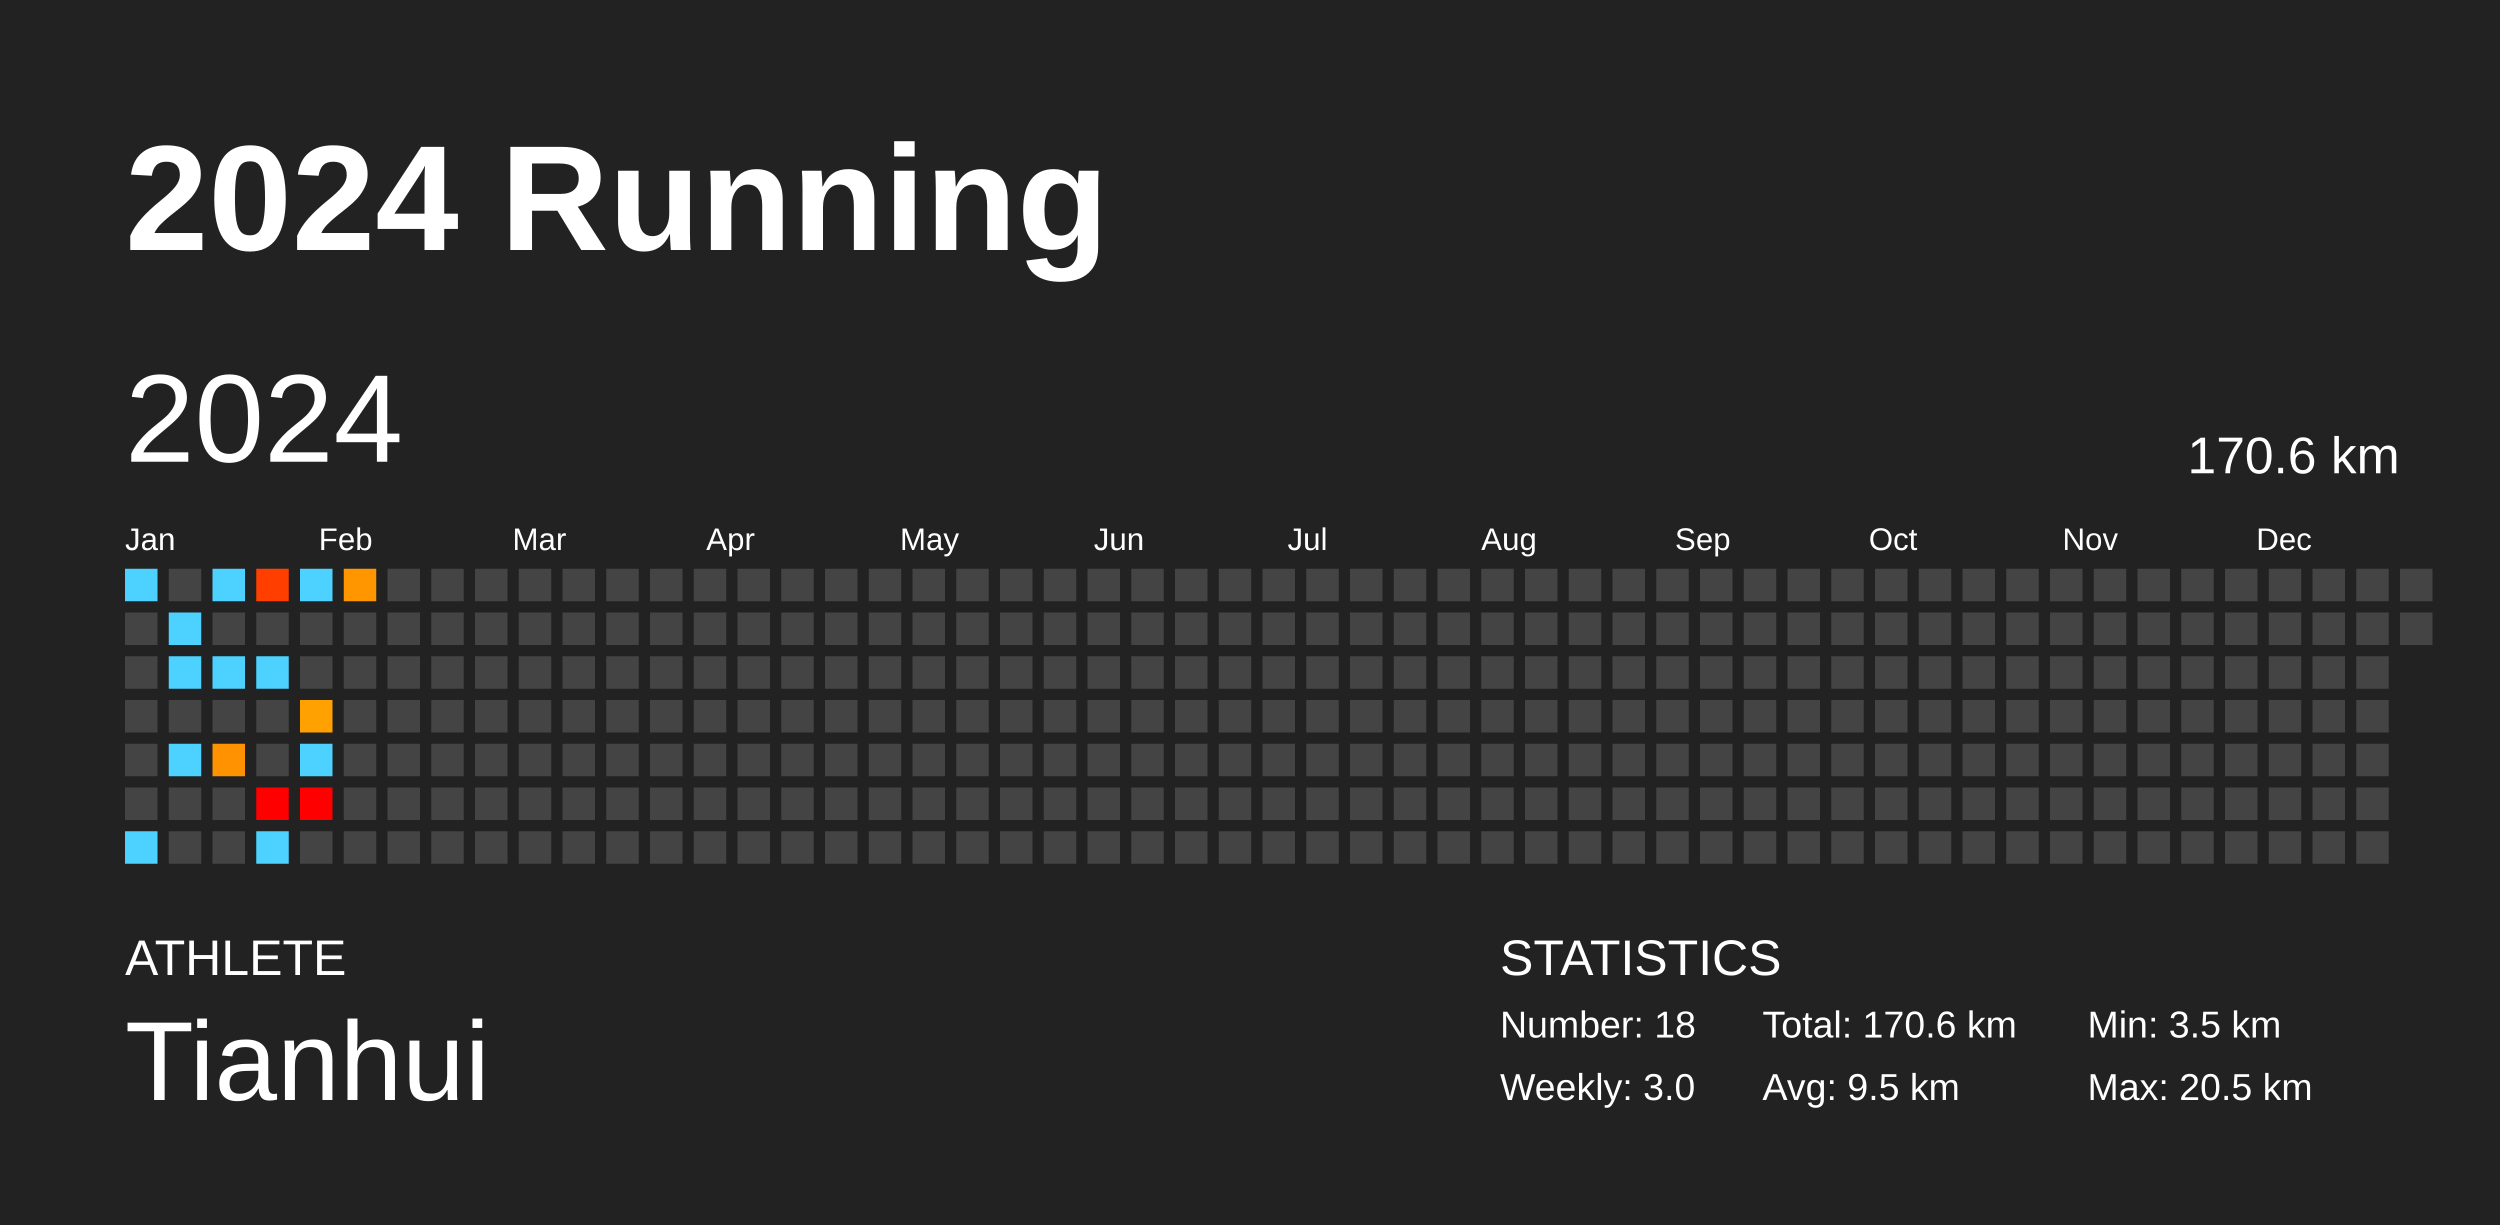
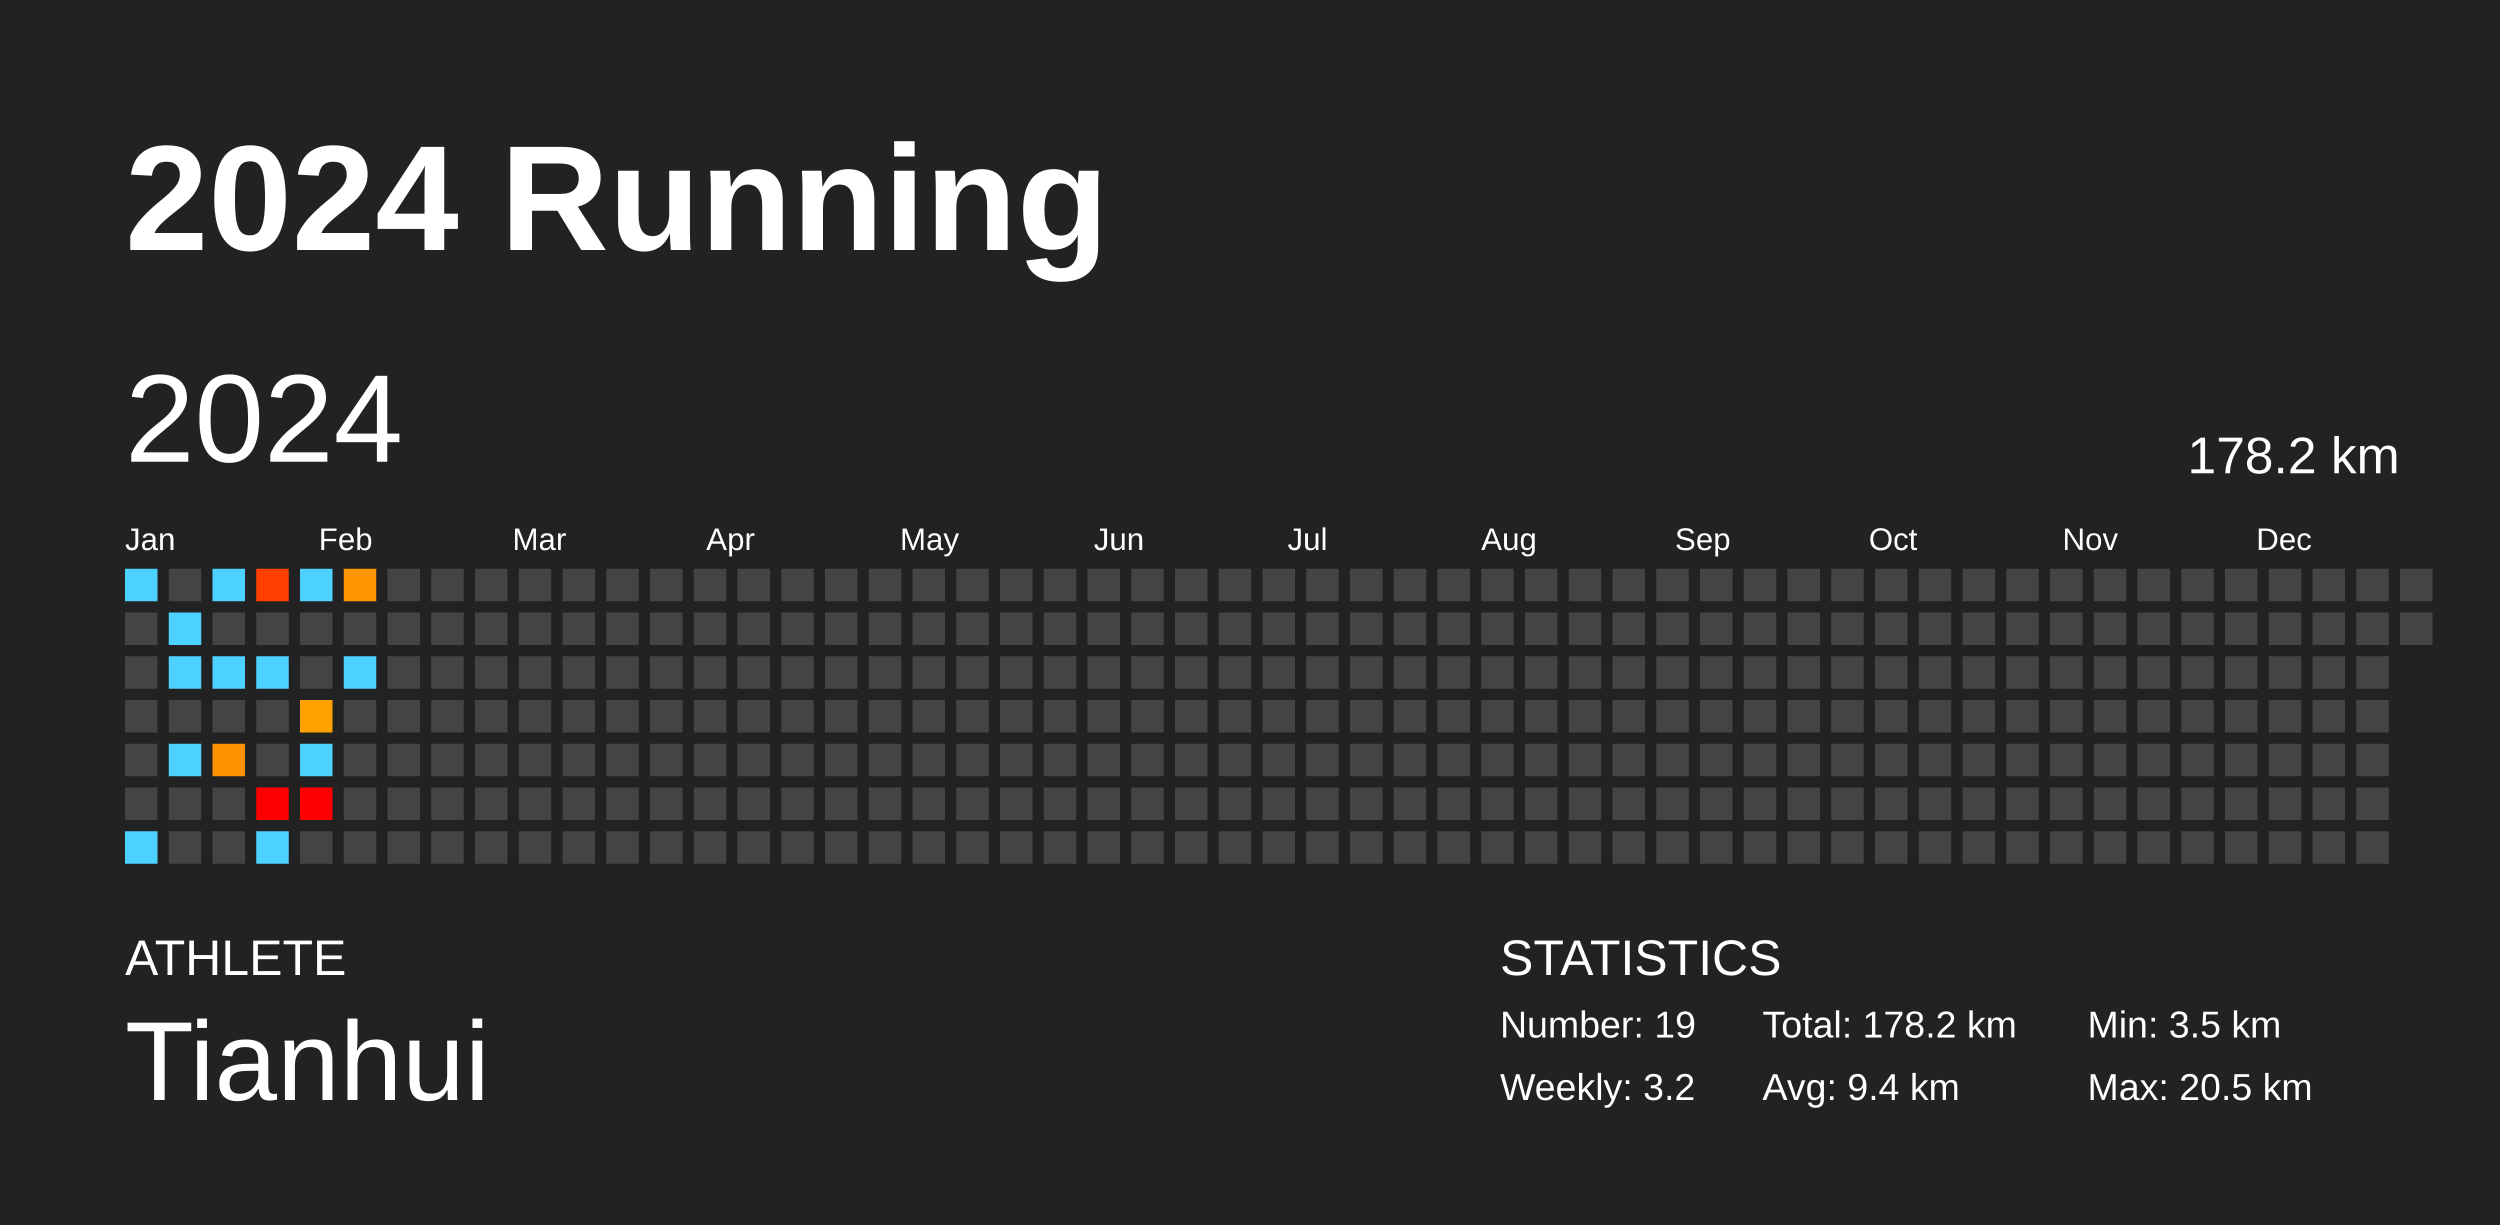
<svg xmlns="http://www.w3.org/2000/svg" baseProfile="full" height="98mm" version="1.1" viewBox="0,0,200,98" width="200mm">
  <defs />
  <rect fill="#222222" height="98" width="200" x="0" y="0" />
  <text fill="#FFFFFF" style="font-size:12px; font-family:Arial; font-weight:bold;" x="10" y="20">2024 Running</text>
  <text fill="#FFFFFF" style="font-size:4px; font-family:Arial" x="10" y="78">ATHLETE</text>
  <text fill="#FFFFFF" style="font-size:9px; font-family:Arial" x="10" y="88">Tianhui</text>
  <text fill="#FFFFFF" style="font-size:4px; font-family:Arial" x="120" y="78">STATISTICS</text>
-   <text fill="#FFFFFF" style="font-size:3px; font-family:Arial" x="120" y="83">Number: 18</text>
-   <text fill="#FFFFFF" style="font-size:3px; font-family:Arial" x="120" y="88">Weekly: 3.0</text>
-   <text fill="#FFFFFF" style="font-size:3px; font-family:Arial" x="141" y="83">Total: 170.6 km</text>
-   <text fill="#FFFFFF" style="font-size:3px; font-family:Arial" x="141" y="88">Avg: 9.5 km</text>
+   <text fill="#FFFFFF" style="font-size:3px; font-family:Arial" x="120" y="83">Number: 19</text>
+   <text fill="#FFFFFF" style="font-size:3px; font-family:Arial" x="120" y="88">Weekly: 3.2</text>
+   <text fill="#FFFFFF" style="font-size:3px; font-family:Arial" x="141" y="83">Total: 178.2 km</text>
+   <text fill="#FFFFFF" style="font-size:3px; font-family:Arial" x="141" y="88">Avg: 9.4 km</text>
  <text fill="#FFFFFF" style="font-size:3px; font-family:Arial" x="167" y="83">Min: 3.5 km</text>
  <text fill="#FFFFFF" style="font-size:3px; font-family:Arial" x="167" y="88">Max: 20.5 km</text>
  <text dominant-baseline="hanging" fill="#FFFFFF" style="font-size:10.0px; font-family:Arial;" x="10" y="30">2024</text>
-   <text dominant-baseline="hanging" fill="#FFFFFF" style="font-size:4.125px; font-family:Arial;" x="175" y="35">170.6 km</text>
+   <text dominant-baseline="hanging" fill="#FFFFFF" style="font-size:4.125px; font-family:Arial;" x="175" y="35">178.2 km</text>
  <text fill="#FFFFFF" style="font-size:2.5px; font-family:Arial" x="10.0" y="44">Jan</text>
  <text fill="#FFFFFF" style="font-size:2.5px; font-family:Arial" x="25.5" y="44">Feb</text>
  <text fill="#FFFFFF" style="font-size:2.5px; font-family:Arial" x="41.0" y="44">Mar</text>
  <text fill="#FFFFFF" style="font-size:2.5px; font-family:Arial" x="56.5" y="44">Apr</text>
  <text fill="#FFFFFF" style="font-size:2.5px; font-family:Arial" x="72.0" y="44">May</text>
  <text fill="#FFFFFF" style="font-size:2.5px; font-family:Arial" x="87.5" y="44">Jun</text>
  <text fill="#FFFFFF" style="font-size:2.5px; font-family:Arial" x="103.0" y="44">Jul</text>
  <text fill="#FFFFFF" style="font-size:2.5px; font-family:Arial" x="118.5" y="44">Aug</text>
  <text fill="#FFFFFF" style="font-size:2.5px; font-family:Arial" x="134.0" y="44">Sep</text>
  <text fill="#FFFFFF" style="font-size:2.5px; font-family:Arial" x="149.5" y="44">Oct</text>
  <text fill="#FFFFFF" style="font-size:2.5px; font-family:Arial" x="165.0" y="44">Nov</text>
  <text fill="#FFFFFF" style="font-size:2.5px; font-family:Arial" x="180.5" y="44">Dec</text>
  <rect fill="#4dd2ff" height="2.6" width="2.6" x="10.0" y="45.5" />
  <rect fill="#444444" height="2.6" width="2.6" x="10.0" y="49.0" />
  <rect fill="#444444" height="2.6" width="2.6" x="10.0" y="52.5" />
  <rect fill="#444444" height="2.6" width="2.6" x="10.0" y="56.0" />
  <rect fill="#444444" height="2.6" width="2.6" x="10.0" y="59.5" />
  <rect fill="#444444" height="2.6" width="2.6" x="10.0" y="63.0" />
  <rect fill="#4dd2ff" height="2.6" width="2.6" x="10.0" y="66.5" />
  <rect fill="#444444" height="2.6" width="2.6" x="13.5" y="45.5" />
  <rect fill="#4dd2ff" height="2.6" width="2.6" x="13.5" y="49.0" />
  <rect fill="#4dd2ff" height="2.6" width="2.6" x="13.5" y="52.5" />
  <rect fill="#444444" height="2.6" width="2.6" x="13.5" y="56.0" />
  <rect fill="#4dd2ff" height="2.6" width="2.6" x="13.5" y="59.5" />
  <rect fill="#444444" height="2.6" width="2.6" x="13.5" y="63.0" />
  <rect fill="#444444" height="2.6" width="2.6" x="13.5" y="66.5" />
  <rect fill="#4dd2ff" height="2.6" width="2.6" x="17.0" y="45.5" />
  <rect fill="#444444" height="2.6" width="2.6" x="17.0" y="49.0" />
  <rect fill="#4dd2ff" height="2.6" width="2.6" x="17.0" y="52.5" />
  <rect fill="#444444" height="2.6" width="2.6" x="17.0" y="56.0" />
  <rect fill="#ff9200" height="2.6" width="2.6" x="17.0" y="59.5" />
  <rect fill="#444444" height="2.6" width="2.6" x="17.0" y="63.0" />
  <rect fill="#444444" height="2.6" width="2.6" x="17.0" y="66.5" />
  <rect fill="#ff3e00" height="2.6" width="2.6" x="20.5" y="45.5" />
  <rect fill="#444444" height="2.6" width="2.6" x="20.5" y="49.0" />
  <rect fill="#4dd2ff" height="2.6" width="2.6" x="20.5" y="52.5" />
  <rect fill="#444444" height="2.6" width="2.6" x="20.5" y="56.0" />
  <rect fill="#444444" height="2.6" width="2.6" x="20.5" y="59.5" />
  <rect fill="red" height="2.6" width="2.6" x="20.5" y="63.0" />
  <rect fill="#4dd2ff" height="2.6" width="2.6" x="20.5" y="66.5" />
  <rect fill="#4dd2ff" height="2.6" width="2.6" x="24.0" y="45.5" />
  <rect fill="#444444" height="2.6" width="2.6" x="24.0" y="49.0" />
  <rect fill="#444444" height="2.6" width="2.6" x="24.0" y="52.5" />
  <rect fill="#ffa100" height="2.6" width="2.6" x="24.0" y="56.0" />
  <rect fill="#4dd2ff" height="2.6" width="2.6" x="24.0" y="59.5" />
  <rect fill="red" height="2.6" width="2.6" x="24.0" y="63.0" />
  <rect fill="#444444" height="2.6" width="2.6" x="24.0" y="66.5" />
  <rect fill="#ff9600" height="2.6" width="2.6" x="27.5" y="45.5" />
  <rect fill="#444444" height="2.6" width="2.6" x="27.5" y="49.0" />
-   <rect fill="#444444" height="2.6" width="2.6" x="27.5" y="52.5" />
+   <rect fill="#4dd2ff" height="2.6" width="2.6" x="27.5" y="52.5" />
  <rect fill="#444444" height="2.6" width="2.6" x="27.5" y="56.0" />
  <rect fill="#444444" height="2.6" width="2.6" x="27.5" y="59.5" />
  <rect fill="#444444" height="2.6" width="2.6" x="27.5" y="63.0" />
  <rect fill="#444444" height="2.6" width="2.6" x="27.5" y="66.5" />
  <rect fill="#444444" height="2.6" width="2.6" x="31.0" y="45.5" />
  <rect fill="#444444" height="2.6" width="2.6" x="31.0" y="49.0" />
  <rect fill="#444444" height="2.6" width="2.6" x="31.0" y="52.5" />
  <rect fill="#444444" height="2.6" width="2.6" x="31.0" y="56.0" />
  <rect fill="#444444" height="2.6" width="2.6" x="31.0" y="59.5" />
  <rect fill="#444444" height="2.6" width="2.6" x="31.0" y="63.0" />
  <rect fill="#444444" height="2.6" width="2.6" x="31.0" y="66.5" />
  <rect fill="#444444" height="2.6" width="2.6" x="34.5" y="45.5" />
  <rect fill="#444444" height="2.6" width="2.6" x="34.5" y="49.0" />
  <rect fill="#444444" height="2.6" width="2.6" x="34.5" y="52.5" />
  <rect fill="#444444" height="2.6" width="2.6" x="34.5" y="56.0" />
  <rect fill="#444444" height="2.6" width="2.6" x="34.5" y="59.5" />
  <rect fill="#444444" height="2.6" width="2.6" x="34.5" y="63.0" />
  <rect fill="#444444" height="2.6" width="2.6" x="34.5" y="66.5" />
  <rect fill="#444444" height="2.6" width="2.6" x="38.0" y="45.5" />
  <rect fill="#444444" height="2.6" width="2.6" x="38.0" y="49.0" />
  <rect fill="#444444" height="2.6" width="2.6" x="38.0" y="52.5" />
  <rect fill="#444444" height="2.6" width="2.6" x="38.0" y="56.0" />
  <rect fill="#444444" height="2.6" width="2.6" x="38.0" y="59.5" />
  <rect fill="#444444" height="2.6" width="2.6" x="38.0" y="63.0" />
  <rect fill="#444444" height="2.6" width="2.6" x="38.0" y="66.5" />
  <rect fill="#444444" height="2.6" width="2.6" x="41.5" y="45.5" />
  <rect fill="#444444" height="2.6" width="2.6" x="41.5" y="49.0" />
  <rect fill="#444444" height="2.6" width="2.6" x="41.5" y="52.5" />
  <rect fill="#444444" height="2.6" width="2.6" x="41.5" y="56.0" />
  <rect fill="#444444" height="2.6" width="2.6" x="41.5" y="59.5" />
  <rect fill="#444444" height="2.6" width="2.6" x="41.5" y="63.0" />
  <rect fill="#444444" height="2.6" width="2.6" x="41.5" y="66.5" />
  <rect fill="#444444" height="2.6" width="2.6" x="45.0" y="45.5" />
  <rect fill="#444444" height="2.6" width="2.6" x="45.0" y="49.0" />
  <rect fill="#444444" height="2.6" width="2.6" x="45.0" y="52.5" />
  <rect fill="#444444" height="2.6" width="2.6" x="45.0" y="56.0" />
  <rect fill="#444444" height="2.6" width="2.6" x="45.0" y="59.5" />
  <rect fill="#444444" height="2.6" width="2.6" x="45.0" y="63.0" />
  <rect fill="#444444" height="2.6" width="2.6" x="45.0" y="66.5" />
  <rect fill="#444444" height="2.6" width="2.6" x="48.5" y="45.5" />
  <rect fill="#444444" height="2.6" width="2.6" x="48.5" y="49.0" />
  <rect fill="#444444" height="2.6" width="2.6" x="48.5" y="52.5" />
  <rect fill="#444444" height="2.6" width="2.6" x="48.5" y="56.0" />
  <rect fill="#444444" height="2.6" width="2.6" x="48.5" y="59.5" />
  <rect fill="#444444" height="2.6" width="2.6" x="48.5" y="63.0" />
  <rect fill="#444444" height="2.6" width="2.6" x="48.5" y="66.5" />
  <rect fill="#444444" height="2.6" width="2.6" x="52.0" y="45.5" />
  <rect fill="#444444" height="2.6" width="2.6" x="52.0" y="49.0" />
  <rect fill="#444444" height="2.6" width="2.6" x="52.0" y="52.5" />
  <rect fill="#444444" height="2.6" width="2.6" x="52.0" y="56.0" />
  <rect fill="#444444" height="2.6" width="2.6" x="52.0" y="59.5" />
  <rect fill="#444444" height="2.6" width="2.6" x="52.0" y="63.0" />
  <rect fill="#444444" height="2.6" width="2.6" x="52.0" y="66.5" />
  <rect fill="#444444" height="2.6" width="2.6" x="55.5" y="45.5" />
  <rect fill="#444444" height="2.6" width="2.6" x="55.5" y="49.0" />
  <rect fill="#444444" height="2.6" width="2.6" x="55.5" y="52.5" />
  <rect fill="#444444" height="2.6" width="2.6" x="55.5" y="56.0" />
  <rect fill="#444444" height="2.6" width="2.6" x="55.5" y="59.5" />
  <rect fill="#444444" height="2.6" width="2.6" x="55.5" y="63.0" />
  <rect fill="#444444" height="2.6" width="2.6" x="55.5" y="66.5" />
  <rect fill="#444444" height="2.6" width="2.6" x="59.0" y="45.5" />
  <rect fill="#444444" height="2.6" width="2.6" x="59.0" y="49.0" />
  <rect fill="#444444" height="2.6" width="2.6" x="59.0" y="52.5" />
  <rect fill="#444444" height="2.6" width="2.6" x="59.0" y="56.0" />
  <rect fill="#444444" height="2.6" width="2.6" x="59.0" y="59.5" />
  <rect fill="#444444" height="2.6" width="2.6" x="59.0" y="63.0" />
  <rect fill="#444444" height="2.6" width="2.6" x="59.0" y="66.5" />
  <rect fill="#444444" height="2.6" width="2.6" x="62.5" y="45.5" />
  <rect fill="#444444" height="2.6" width="2.6" x="62.5" y="49.0" />
  <rect fill="#444444" height="2.6" width="2.6" x="62.5" y="52.5" />
  <rect fill="#444444" height="2.6" width="2.6" x="62.5" y="56.0" />
  <rect fill="#444444" height="2.6" width="2.6" x="62.5" y="59.5" />
  <rect fill="#444444" height="2.6" width="2.6" x="62.5" y="63.0" />
  <rect fill="#444444" height="2.6" width="2.6" x="62.5" y="66.5" />
  <rect fill="#444444" height="2.6" width="2.6" x="66.0" y="45.5" />
  <rect fill="#444444" height="2.6" width="2.6" x="66.0" y="49.0" />
  <rect fill="#444444" height="2.6" width="2.6" x="66.0" y="52.5" />
  <rect fill="#444444" height="2.6" width="2.6" x="66.0" y="56.0" />
  <rect fill="#444444" height="2.6" width="2.6" x="66.0" y="59.5" />
  <rect fill="#444444" height="2.6" width="2.6" x="66.0" y="63.0" />
  <rect fill="#444444" height="2.6" width="2.6" x="66.0" y="66.5" />
  <rect fill="#444444" height="2.6" width="2.6" x="69.5" y="45.5" />
  <rect fill="#444444" height="2.6" width="2.6" x="69.5" y="49.0" />
  <rect fill="#444444" height="2.6" width="2.6" x="69.5" y="52.5" />
  <rect fill="#444444" height="2.6" width="2.6" x="69.5" y="56.0" />
  <rect fill="#444444" height="2.6" width="2.6" x="69.5" y="59.5" />
  <rect fill="#444444" height="2.6" width="2.6" x="69.5" y="63.0" />
  <rect fill="#444444" height="2.6" width="2.6" x="69.5" y="66.5" />
  <rect fill="#444444" height="2.6" width="2.6" x="73.0" y="45.5" />
  <rect fill="#444444" height="2.6" width="2.6" x="73.0" y="49.0" />
  <rect fill="#444444" height="2.6" width="2.6" x="73.0" y="52.5" />
  <rect fill="#444444" height="2.6" width="2.6" x="73.0" y="56.0" />
  <rect fill="#444444" height="2.6" width="2.6" x="73.0" y="59.5" />
  <rect fill="#444444" height="2.6" width="2.6" x="73.0" y="63.0" />
  <rect fill="#444444" height="2.6" width="2.6" x="73.0" y="66.5" />
  <rect fill="#444444" height="2.6" width="2.6" x="76.5" y="45.5" />
  <rect fill="#444444" height="2.6" width="2.6" x="76.5" y="49.0" />
  <rect fill="#444444" height="2.6" width="2.6" x="76.5" y="52.5" />
  <rect fill="#444444" height="2.6" width="2.6" x="76.5" y="56.0" />
  <rect fill="#444444" height="2.6" width="2.6" x="76.5" y="59.5" />
  <rect fill="#444444" height="2.6" width="2.6" x="76.5" y="63.0" />
  <rect fill="#444444" height="2.6" width="2.6" x="76.5" y="66.5" />
  <rect fill="#444444" height="2.6" width="2.6" x="80.0" y="45.5" />
  <rect fill="#444444" height="2.6" width="2.6" x="80.0" y="49.0" />
  <rect fill="#444444" height="2.6" width="2.6" x="80.0" y="52.5" />
  <rect fill="#444444" height="2.6" width="2.6" x="80.0" y="56.0" />
  <rect fill="#444444" height="2.6" width="2.6" x="80.0" y="59.5" />
  <rect fill="#444444" height="2.6" width="2.6" x="80.0" y="63.0" />
  <rect fill="#444444" height="2.6" width="2.6" x="80.0" y="66.5" />
  <rect fill="#444444" height="2.6" width="2.6" x="83.5" y="45.5" />
  <rect fill="#444444" height="2.6" width="2.6" x="83.5" y="49.0" />
  <rect fill="#444444" height="2.6" width="2.6" x="83.5" y="52.5" />
  <rect fill="#444444" height="2.6" width="2.6" x="83.5" y="56.0" />
  <rect fill="#444444" height="2.6" width="2.6" x="83.5" y="59.5" />
  <rect fill="#444444" height="2.6" width="2.6" x="83.5" y="63.0" />
  <rect fill="#444444" height="2.6" width="2.6" x="83.5" y="66.5" />
  <rect fill="#444444" height="2.6" width="2.6" x="87.0" y="45.5" />
  <rect fill="#444444" height="2.6" width="2.6" x="87.0" y="49.0" />
  <rect fill="#444444" height="2.6" width="2.6" x="87.0" y="52.5" />
  <rect fill="#444444" height="2.6" width="2.6" x="87.0" y="56.0" />
  <rect fill="#444444" height="2.6" width="2.6" x="87.0" y="59.5" />
  <rect fill="#444444" height="2.6" width="2.6" x="87.0" y="63.0" />
  <rect fill="#444444" height="2.6" width="2.6" x="87.0" y="66.5" />
  <rect fill="#444444" height="2.6" width="2.6" x="90.5" y="45.5" />
  <rect fill="#444444" height="2.6" width="2.6" x="90.5" y="49.0" />
  <rect fill="#444444" height="2.6" width="2.6" x="90.5" y="52.5" />
  <rect fill="#444444" height="2.6" width="2.6" x="90.5" y="56.0" />
  <rect fill="#444444" height="2.6" width="2.6" x="90.5" y="59.5" />
  <rect fill="#444444" height="2.6" width="2.6" x="90.5" y="63.0" />
  <rect fill="#444444" height="2.6" width="2.6" x="90.5" y="66.5" />
  <rect fill="#444444" height="2.6" width="2.6" x="94.0" y="45.5" />
  <rect fill="#444444" height="2.6" width="2.6" x="94.0" y="49.0" />
  <rect fill="#444444" height="2.6" width="2.6" x="94.0" y="52.5" />
  <rect fill="#444444" height="2.6" width="2.6" x="94.0" y="56.0" />
  <rect fill="#444444" height="2.6" width="2.6" x="94.0" y="59.5" />
  <rect fill="#444444" height="2.6" width="2.6" x="94.0" y="63.0" />
  <rect fill="#444444" height="2.6" width="2.6" x="94.0" y="66.5" />
  <rect fill="#444444" height="2.6" width="2.6" x="97.5" y="45.5" />
  <rect fill="#444444" height="2.6" width="2.6" x="97.5" y="49.0" />
  <rect fill="#444444" height="2.6" width="2.6" x="97.5" y="52.5" />
  <rect fill="#444444" height="2.6" width="2.6" x="97.5" y="56.0" />
  <rect fill="#444444" height="2.6" width="2.6" x="97.5" y="59.5" />
  <rect fill="#444444" height="2.6" width="2.6" x="97.5" y="63.0" />
  <rect fill="#444444" height="2.6" width="2.6" x="97.5" y="66.5" />
  <rect fill="#444444" height="2.6" width="2.6" x="101.0" y="45.5" />
  <rect fill="#444444" height="2.6" width="2.6" x="101.0" y="49.0" />
  <rect fill="#444444" height="2.6" width="2.6" x="101.0" y="52.5" />
  <rect fill="#444444" height="2.6" width="2.6" x="101.0" y="56.0" />
  <rect fill="#444444" height="2.6" width="2.6" x="101.0" y="59.5" />
  <rect fill="#444444" height="2.6" width="2.6" x="101.0" y="63.0" />
  <rect fill="#444444" height="2.6" width="2.6" x="101.0" y="66.5" />
  <rect fill="#444444" height="2.6" width="2.6" x="104.5" y="45.5" />
  <rect fill="#444444" height="2.6" width="2.6" x="104.5" y="49.0" />
  <rect fill="#444444" height="2.6" width="2.6" x="104.5" y="52.5" />
  <rect fill="#444444" height="2.6" width="2.6" x="104.5" y="56.0" />
  <rect fill="#444444" height="2.6" width="2.6" x="104.5" y="59.5" />
  <rect fill="#444444" height="2.6" width="2.6" x="104.5" y="63.0" />
  <rect fill="#444444" height="2.6" width="2.6" x="104.5" y="66.5" />
  <rect fill="#444444" height="2.6" width="2.6" x="108.0" y="45.5" />
  <rect fill="#444444" height="2.6" width="2.6" x="108.0" y="49.0" />
  <rect fill="#444444" height="2.6" width="2.6" x="108.0" y="52.5" />
  <rect fill="#444444" height="2.6" width="2.6" x="108.0" y="56.0" />
  <rect fill="#444444" height="2.6" width="2.6" x="108.0" y="59.5" />
  <rect fill="#444444" height="2.6" width="2.6" x="108.0" y="63.0" />
  <rect fill="#444444" height="2.6" width="2.6" x="108.0" y="66.5" />
  <rect fill="#444444" height="2.6" width="2.6" x="111.5" y="45.5" />
  <rect fill="#444444" height="2.6" width="2.6" x="111.5" y="49.0" />
  <rect fill="#444444" height="2.6" width="2.6" x="111.5" y="52.5" />
  <rect fill="#444444" height="2.6" width="2.6" x="111.5" y="56.0" />
  <rect fill="#444444" height="2.6" width="2.6" x="111.5" y="59.5" />
  <rect fill="#444444" height="2.6" width="2.6" x="111.5" y="63.0" />
  <rect fill="#444444" height="2.6" width="2.6" x="111.5" y="66.5" />
  <rect fill="#444444" height="2.6" width="2.6" x="115.0" y="45.5" />
  <rect fill="#444444" height="2.6" width="2.6" x="115.0" y="49.0" />
  <rect fill="#444444" height="2.6" width="2.6" x="115.0" y="52.5" />
  <rect fill="#444444" height="2.6" width="2.6" x="115.0" y="56.0" />
  <rect fill="#444444" height="2.6" width="2.6" x="115.0" y="59.5" />
  <rect fill="#444444" height="2.6" width="2.6" x="115.0" y="63.0" />
  <rect fill="#444444" height="2.6" width="2.6" x="115.0" y="66.5" />
  <rect fill="#444444" height="2.6" width="2.6" x="118.5" y="45.5" />
  <rect fill="#444444" height="2.6" width="2.6" x="118.5" y="49.0" />
  <rect fill="#444444" height="2.6" width="2.6" x="118.5" y="52.5" />
  <rect fill="#444444" height="2.6" width="2.6" x="118.5" y="56.0" />
  <rect fill="#444444" height="2.6" width="2.6" x="118.5" y="59.5" />
  <rect fill="#444444" height="2.6" width="2.6" x="118.5" y="63.0" />
  <rect fill="#444444" height="2.6" width="2.6" x="118.5" y="66.5" />
  <rect fill="#444444" height="2.6" width="2.6" x="122.0" y="45.5" />
  <rect fill="#444444" height="2.6" width="2.6" x="122.0" y="49.0" />
  <rect fill="#444444" height="2.6" width="2.6" x="122.0" y="52.5" />
  <rect fill="#444444" height="2.6" width="2.6" x="122.0" y="56.0" />
  <rect fill="#444444" height="2.6" width="2.6" x="122.0" y="59.5" />
  <rect fill="#444444" height="2.6" width="2.6" x="122.0" y="63.0" />
  <rect fill="#444444" height="2.6" width="2.6" x="122.0" y="66.5" />
  <rect fill="#444444" height="2.6" width="2.6" x="125.5" y="45.5" />
  <rect fill="#444444" height="2.6" width="2.6" x="125.5" y="49.0" />
  <rect fill="#444444" height="2.6" width="2.6" x="125.5" y="52.5" />
  <rect fill="#444444" height="2.6" width="2.6" x="125.5" y="56.0" />
  <rect fill="#444444" height="2.6" width="2.6" x="125.5" y="59.5" />
  <rect fill="#444444" height="2.6" width="2.6" x="125.5" y="63.0" />
  <rect fill="#444444" height="2.6" width="2.6" x="125.5" y="66.5" />
  <rect fill="#444444" height="2.6" width="2.6" x="129.0" y="45.5" />
  <rect fill="#444444" height="2.6" width="2.6" x="129.0" y="49.0" />
  <rect fill="#444444" height="2.6" width="2.6" x="129.0" y="52.5" />
  <rect fill="#444444" height="2.6" width="2.6" x="129.0" y="56.0" />
  <rect fill="#444444" height="2.6" width="2.6" x="129.0" y="59.5" />
  <rect fill="#444444" height="2.6" width="2.6" x="129.0" y="63.0" />
  <rect fill="#444444" height="2.6" width="2.6" x="129.0" y="66.5" />
  <rect fill="#444444" height="2.6" width="2.6" x="132.5" y="45.5" />
  <rect fill="#444444" height="2.6" width="2.6" x="132.5" y="49.0" />
  <rect fill="#444444" height="2.6" width="2.6" x="132.5" y="52.5" />
  <rect fill="#444444" height="2.6" width="2.6" x="132.5" y="56.0" />
  <rect fill="#444444" height="2.6" width="2.6" x="132.5" y="59.5" />
  <rect fill="#444444" height="2.6" width="2.6" x="132.5" y="63.0" />
  <rect fill="#444444" height="2.6" width="2.6" x="132.5" y="66.5" />
  <rect fill="#444444" height="2.6" width="2.6" x="136.0" y="45.5" />
  <rect fill="#444444" height="2.6" width="2.6" x="136.0" y="49.0" />
  <rect fill="#444444" height="2.6" width="2.6" x="136.0" y="52.5" />
  <rect fill="#444444" height="2.6" width="2.6" x="136.0" y="56.0" />
  <rect fill="#444444" height="2.6" width="2.6" x="136.0" y="59.5" />
  <rect fill="#444444" height="2.6" width="2.6" x="136.0" y="63.0" />
  <rect fill="#444444" height="2.6" width="2.6" x="136.0" y="66.5" />
  <rect fill="#444444" height="2.6" width="2.6" x="139.5" y="45.5" />
  <rect fill="#444444" height="2.6" width="2.6" x="139.5" y="49.0" />
  <rect fill="#444444" height="2.6" width="2.6" x="139.5" y="52.5" />
  <rect fill="#444444" height="2.6" width="2.6" x="139.5" y="56.0" />
  <rect fill="#444444" height="2.6" width="2.6" x="139.5" y="59.5" />
  <rect fill="#444444" height="2.6" width="2.6" x="139.5" y="63.0" />
  <rect fill="#444444" height="2.6" width="2.6" x="139.5" y="66.5" />
  <rect fill="#444444" height="2.6" width="2.6" x="143.0" y="45.5" />
  <rect fill="#444444" height="2.6" width="2.6" x="143.0" y="49.0" />
  <rect fill="#444444" height="2.6" width="2.6" x="143.0" y="52.5" />
  <rect fill="#444444" height="2.6" width="2.6" x="143.0" y="56.0" />
  <rect fill="#444444" height="2.6" width="2.6" x="143.0" y="59.5" />
  <rect fill="#444444" height="2.6" width="2.6" x="143.0" y="63.0" />
  <rect fill="#444444" height="2.6" width="2.6" x="143.0" y="66.5" />
  <rect fill="#444444" height="2.6" width="2.6" x="146.5" y="45.5" />
  <rect fill="#444444" height="2.6" width="2.6" x="146.5" y="49.0" />
  <rect fill="#444444" height="2.6" width="2.6" x="146.5" y="52.5" />
  <rect fill="#444444" height="2.6" width="2.6" x="146.5" y="56.0" />
  <rect fill="#444444" height="2.6" width="2.6" x="146.5" y="59.5" />
  <rect fill="#444444" height="2.6" width="2.6" x="146.5" y="63.0" />
  <rect fill="#444444" height="2.6" width="2.6" x="146.5" y="66.5" />
  <rect fill="#444444" height="2.6" width="2.6" x="150.0" y="45.5" />
  <rect fill="#444444" height="2.6" width="2.6" x="150.0" y="49.0" />
  <rect fill="#444444" height="2.6" width="2.6" x="150.0" y="52.5" />
  <rect fill="#444444" height="2.6" width="2.6" x="150.0" y="56.0" />
  <rect fill="#444444" height="2.6" width="2.6" x="150.0" y="59.5" />
  <rect fill="#444444" height="2.6" width="2.6" x="150.0" y="63.0" />
  <rect fill="#444444" height="2.6" width="2.6" x="150.0" y="66.5" />
  <rect fill="#444444" height="2.6" width="2.6" x="153.5" y="45.5" />
  <rect fill="#444444" height="2.6" width="2.6" x="153.5" y="49.0" />
  <rect fill="#444444" height="2.6" width="2.6" x="153.5" y="52.5" />
  <rect fill="#444444" height="2.6" width="2.6" x="153.5" y="56.0" />
  <rect fill="#444444" height="2.6" width="2.6" x="153.5" y="59.5" />
  <rect fill="#444444" height="2.6" width="2.6" x="153.5" y="63.0" />
  <rect fill="#444444" height="2.6" width="2.6" x="153.5" y="66.5" />
  <rect fill="#444444" height="2.6" width="2.6" x="157.0" y="45.5" />
  <rect fill="#444444" height="2.6" width="2.6" x="157.0" y="49.0" />
  <rect fill="#444444" height="2.6" width="2.6" x="157.0" y="52.5" />
  <rect fill="#444444" height="2.6" width="2.6" x="157.0" y="56.0" />
  <rect fill="#444444" height="2.6" width="2.6" x="157.0" y="59.5" />
  <rect fill="#444444" height="2.6" width="2.6" x="157.0" y="63.0" />
  <rect fill="#444444" height="2.6" width="2.6" x="157.0" y="66.5" />
  <rect fill="#444444" height="2.6" width="2.6" x="160.5" y="45.5" />
  <rect fill="#444444" height="2.6" width="2.6" x="160.5" y="49.0" />
  <rect fill="#444444" height="2.6" width="2.6" x="160.5" y="52.5" />
  <rect fill="#444444" height="2.6" width="2.6" x="160.5" y="56.0" />
  <rect fill="#444444" height="2.6" width="2.6" x="160.5" y="59.5" />
  <rect fill="#444444" height="2.6" width="2.6" x="160.5" y="63.0" />
  <rect fill="#444444" height="2.6" width="2.6" x="160.5" y="66.5" />
  <rect fill="#444444" height="2.6" width="2.6" x="164.0" y="45.5" />
  <rect fill="#444444" height="2.6" width="2.6" x="164.0" y="49.0" />
  <rect fill="#444444" height="2.6" width="2.6" x="164.0" y="52.5" />
  <rect fill="#444444" height="2.6" width="2.6" x="164.0" y="56.0" />
  <rect fill="#444444" height="2.6" width="2.6" x="164.0" y="59.5" />
  <rect fill="#444444" height="2.6" width="2.6" x="164.0" y="63.0" />
  <rect fill="#444444" height="2.6" width="2.6" x="164.0" y="66.5" />
  <rect fill="#444444" height="2.6" width="2.6" x="167.5" y="45.5" />
  <rect fill="#444444" height="2.6" width="2.6" x="167.5" y="49.0" />
  <rect fill="#444444" height="2.6" width="2.6" x="167.5" y="52.5" />
  <rect fill="#444444" height="2.6" width="2.6" x="167.5" y="56.0" />
  <rect fill="#444444" height="2.6" width="2.6" x="167.5" y="59.5" />
  <rect fill="#444444" height="2.6" width="2.6" x="167.5" y="63.0" />
  <rect fill="#444444" height="2.6" width="2.6" x="167.5" y="66.5" />
  <rect fill="#444444" height="2.6" width="2.6" x="171.0" y="45.5" />
  <rect fill="#444444" height="2.6" width="2.6" x="171.0" y="49.0" />
  <rect fill="#444444" height="2.6" width="2.6" x="171.0" y="52.5" />
  <rect fill="#444444" height="2.6" width="2.6" x="171.0" y="56.0" />
  <rect fill="#444444" height="2.6" width="2.6" x="171.0" y="59.5" />
  <rect fill="#444444" height="2.6" width="2.6" x="171.0" y="63.0" />
  <rect fill="#444444" height="2.6" width="2.6" x="171.0" y="66.5" />
  <rect fill="#444444" height="2.6" width="2.6" x="174.5" y="45.5" />
  <rect fill="#444444" height="2.6" width="2.6" x="174.5" y="49.0" />
  <rect fill="#444444" height="2.6" width="2.6" x="174.5" y="52.5" />
  <rect fill="#444444" height="2.6" width="2.6" x="174.5" y="56.0" />
  <rect fill="#444444" height="2.6" width="2.6" x="174.5" y="59.5" />
  <rect fill="#444444" height="2.6" width="2.6" x="174.5" y="63.0" />
  <rect fill="#444444" height="2.6" width="2.6" x="174.5" y="66.5" />
  <rect fill="#444444" height="2.6" width="2.6" x="178.0" y="45.5" />
  <rect fill="#444444" height="2.6" width="2.6" x="178.0" y="49.0" />
  <rect fill="#444444" height="2.6" width="2.6" x="178.0" y="52.5" />
  <rect fill="#444444" height="2.6" width="2.6" x="178.0" y="56.0" />
  <rect fill="#444444" height="2.6" width="2.6" x="178.0" y="59.5" />
  <rect fill="#444444" height="2.6" width="2.6" x="178.0" y="63.0" />
  <rect fill="#444444" height="2.6" width="2.6" x="178.0" y="66.5" />
  <rect fill="#444444" height="2.6" width="2.6" x="181.5" y="45.5" />
  <rect fill="#444444" height="2.6" width="2.6" x="181.5" y="49.0" />
  <rect fill="#444444" height="2.6" width="2.6" x="181.5" y="52.5" />
  <rect fill="#444444" height="2.6" width="2.6" x="181.5" y="56.0" />
  <rect fill="#444444" height="2.6" width="2.6" x="181.5" y="59.5" />
  <rect fill="#444444" height="2.6" width="2.6" x="181.5" y="63.0" />
  <rect fill="#444444" height="2.6" width="2.6" x="181.5" y="66.5" />
  <rect fill="#444444" height="2.6" width="2.6" x="185.0" y="45.5" />
  <rect fill="#444444" height="2.6" width="2.6" x="185.0" y="49.0" />
  <rect fill="#444444" height="2.6" width="2.6" x="185.0" y="52.5" />
  <rect fill="#444444" height="2.6" width="2.6" x="185.0" y="56.0" />
  <rect fill="#444444" height="2.6" width="2.6" x="185.0" y="59.5" />
  <rect fill="#444444" height="2.6" width="2.6" x="185.0" y="63.0" />
  <rect fill="#444444" height="2.6" width="2.6" x="185.0" y="66.5" />
  <rect fill="#444444" height="2.6" width="2.6" x="188.5" y="45.5" />
  <rect fill="#444444" height="2.6" width="2.6" x="188.5" y="49.0" />
  <rect fill="#444444" height="2.6" width="2.6" x="188.5" y="52.5" />
  <rect fill="#444444" height="2.6" width="2.6" x="188.5" y="56.0" />
  <rect fill="#444444" height="2.6" width="2.6" x="188.5" y="59.5" />
  <rect fill="#444444" height="2.6" width="2.6" x="188.5" y="63.0" />
  <rect fill="#444444" height="2.6" width="2.6" x="188.5" y="66.5" />
  <rect fill="#444444" height="2.6" width="2.6" x="192.0" y="45.5" />
  <rect fill="#444444" height="2.6" width="2.6" x="192.0" y="49.0" />
</svg>
